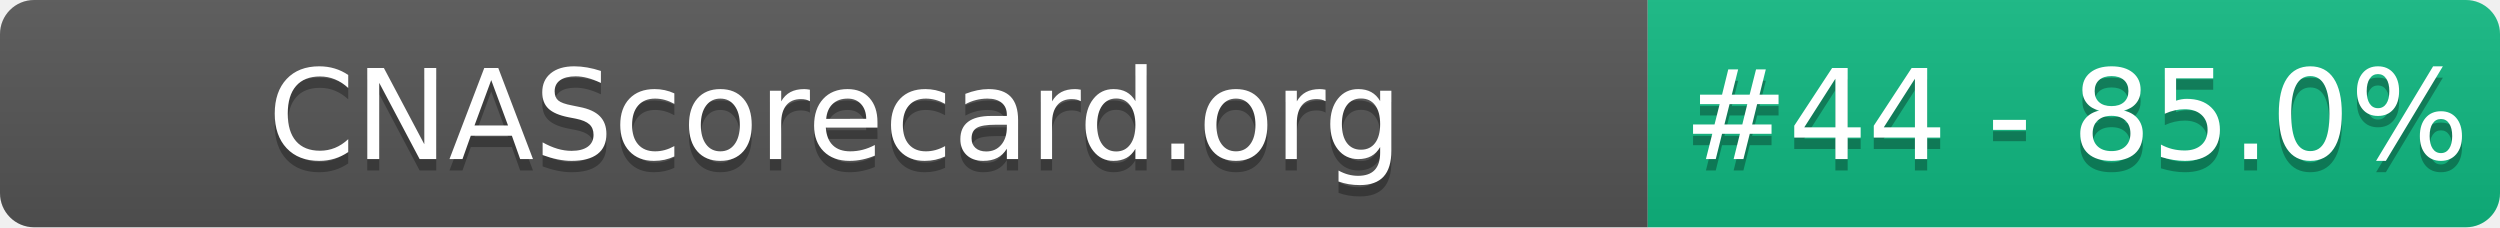
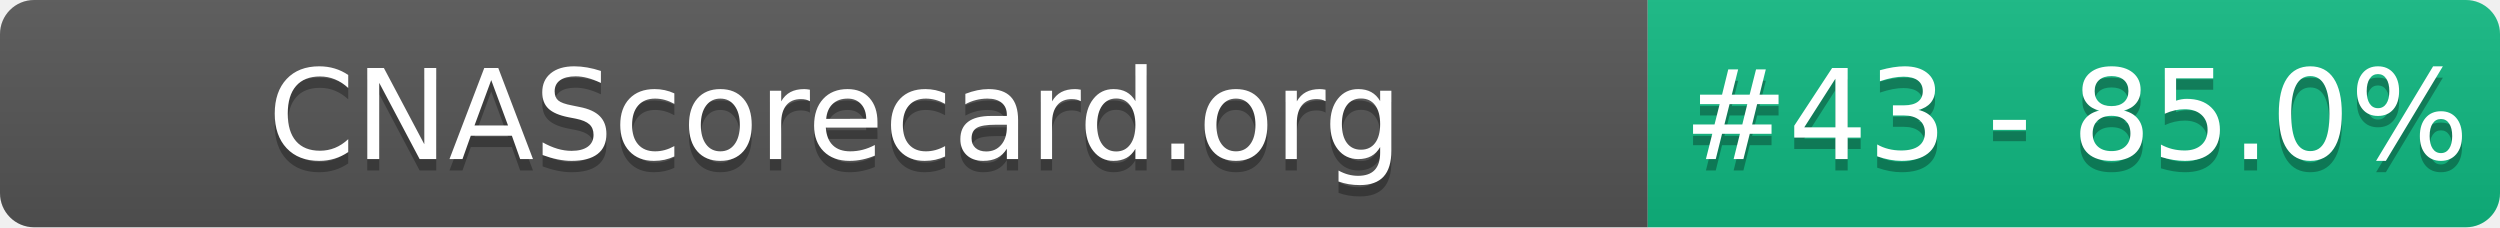
- <svg xmlns="http://www.w3.org/2000/svg" width="220" height="20" role="img" aria-label="CNAScorecard.org: #44 - 85.0%">
+ <svg xmlns="http://www.w3.org/2000/svg" width="220" height="20" role="img" aria-label="CNAScorecard.org: #43 - 85.0%">
  <linearGradient id="s" x2="0" y2="100%">
    <stop offset="0" stop-color="#bbb" stop-opacity=".1" />
    <stop offset="1" stop-opacity=".1" />
  </linearGradient>
  <clipPath id="r">
    <rect width="220" height="20" rx="3" fill="#fff" />
  </clipPath>
  <g clip-path="url(#r)">
    <rect width="145" height="20" fill="#555" />
    <rect x="145" width="75" height="20" fill="#10B981" />
    <rect width="220" height="20" fill="url(#s)" />
  </g>
  <g fill="#fff" text-anchor="middle" font-family="Verdana,Geneva,DejaVu Sans,sans-serif" text-rendering="geometricPrecision" font-size="110">
    <text aria-hidden="true" x="735" y="150" fill="#010101" fill-opacity=".3" transform="scale(.1)" textLength="1350">CNAScorecard.org</text>
    <text x="735" y="140" transform="scale(.1)" fill="#fff" textLength="1350">CNAScorecard.org</text>
-     <text aria-hidden="true" x="1827" y="150" fill="#010101" fill-opacity=".3" transform="scale(.1)" textLength="605">#44 - 85.0%</text>
-     <text x="1827" y="140" transform="scale(.1)" fill="#fff" textLength="605">#44 - 85.0%</text>
+     <text aria-hidden="true" x="1827" y="150" fill="#010101" fill-opacity=".3" transform="scale(.1)" textLength="605">#43 - 85.0%</text>
+     <text x="1827" y="140" transform="scale(.1)" fill="#fff" textLength="605">#43 - 85.0%</text>
  </g>
</svg>
